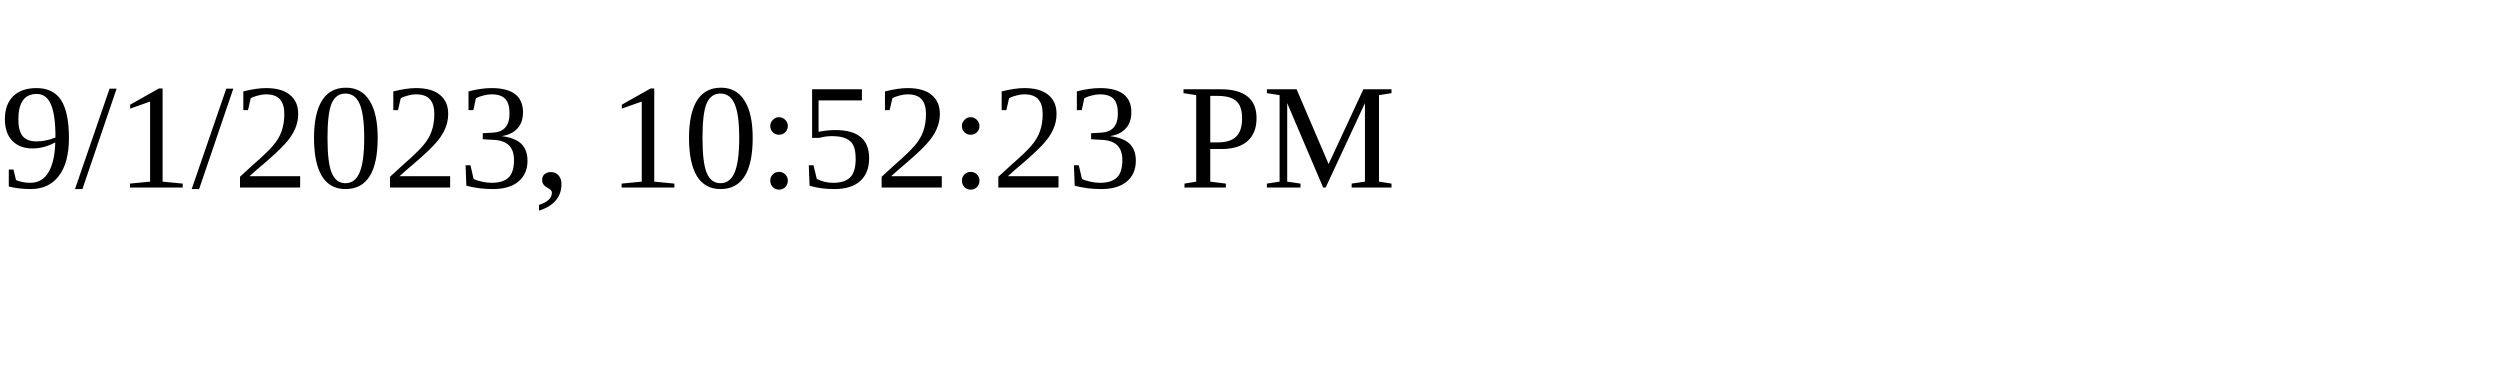
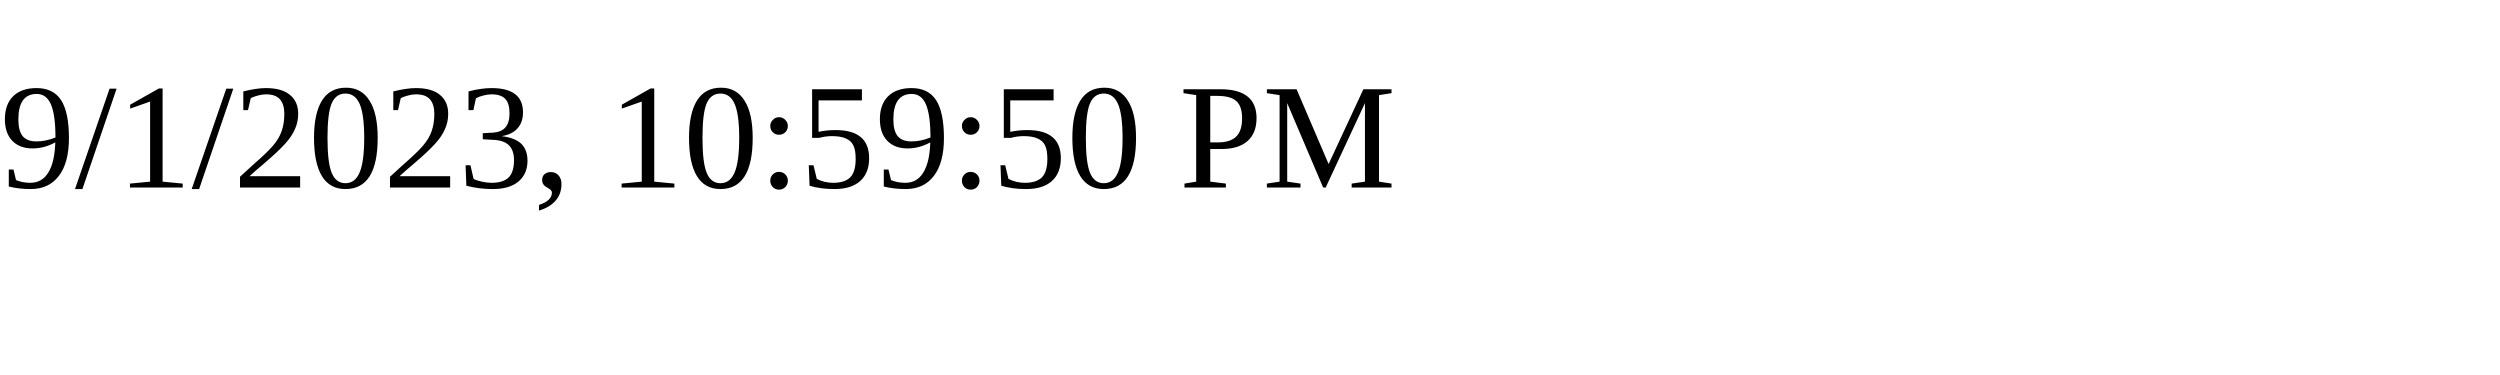
<svg xmlns="http://www.w3.org/2000/svg" height="30" width="200">
-   <text x="0" y="15">9/1/2023, 10:52:23 PM</text>
+   <text x="0" y="15">9/1/2023, 10:59:50 PM</text>
</svg>
